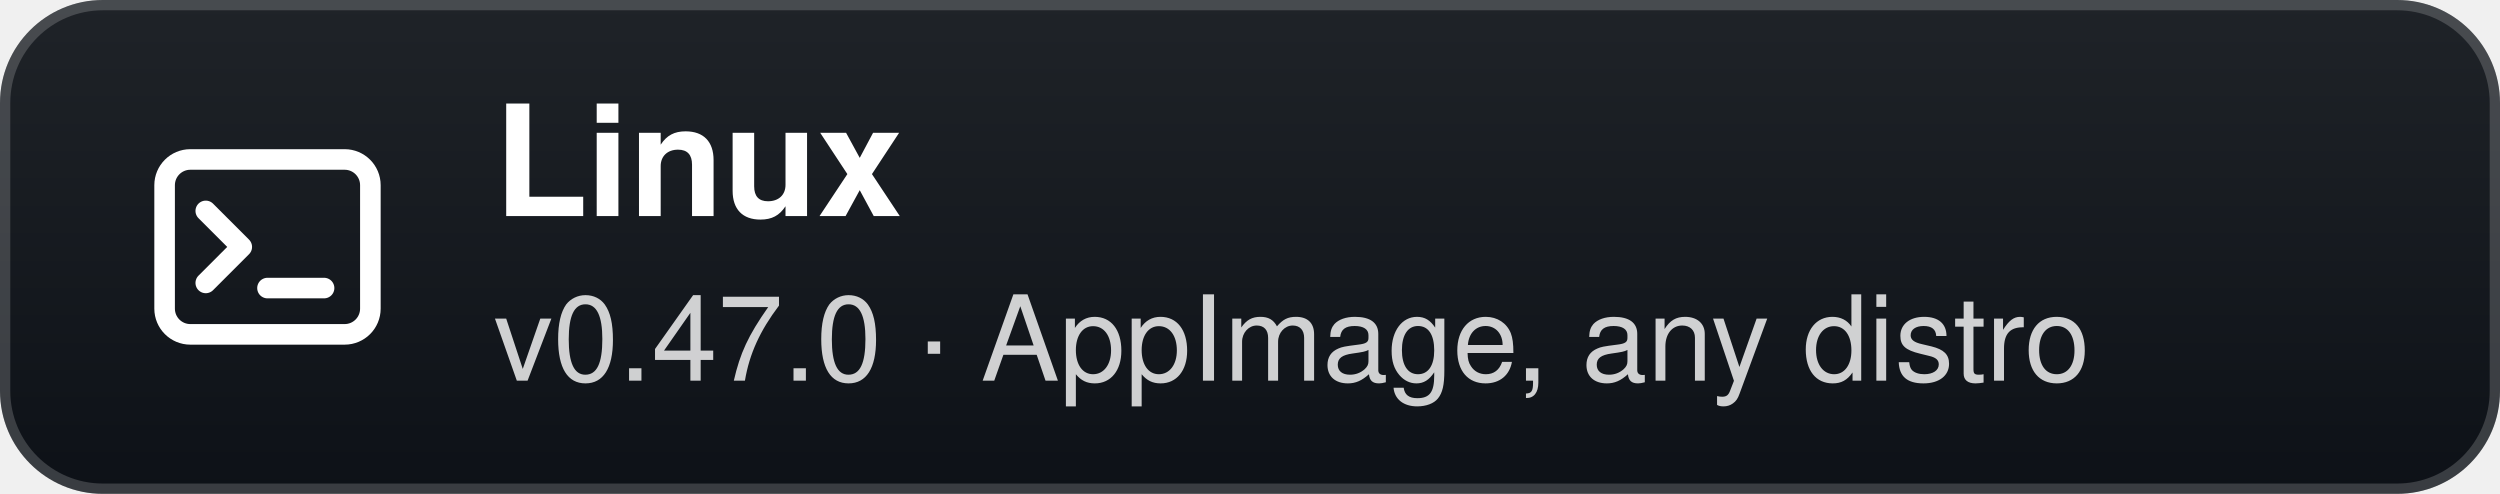
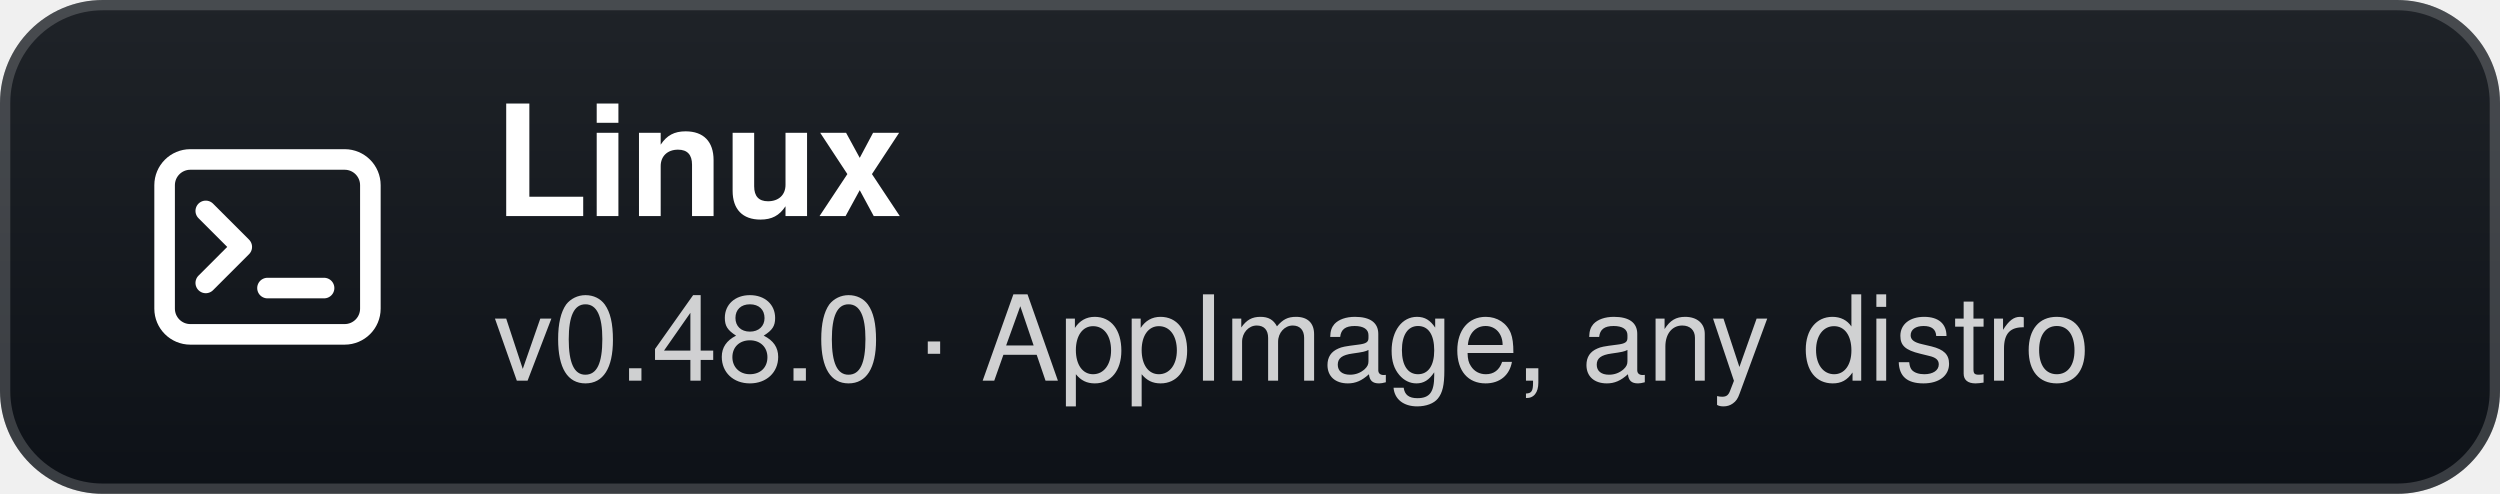
- <svg xmlns="http://www.w3.org/2000/svg" width="243" height="48" viewBox="0 0 243 48" role="img" aria-label="Linux: v0.47.0 · AppImage, any distro">
+ <svg xmlns="http://www.w3.org/2000/svg" width="243" height="48" viewBox="0 0 243 48" role="img" aria-label="Linux: v0.48.0 · AppImage, any distro">
  <defs>
    <linearGradient id="g" x1="0" y1="0" x2="0" y2="1">
      <stop offset="0" stop-color="#1f2328" />
      <stop offset="1" stop-color="#0d1117" />
    </linearGradient>
  </defs>
  <rect width="243" height="48" rx="10" fill="url(#g)" />
  <rect x="0.5" y="0.5" width="242" height="47" rx="9.5" fill="none" stroke="#ffffff" stroke-opacity="0.18" />
  <g transform="translate(26 24)">
    <rect x="-10" y="-8.5" width="20" height="17" rx="2.5" fill="none" stroke="#fff" stroke-width="2" />
    <path d="M-6 -3.5 L-2.5 0 L-6 3.5" fill="none" stroke="#fff" stroke-width="2" stroke-linecap="round" stroke-linejoin="round" />
    <path d="M0 4 H5.5" stroke="#fff" stroke-width="2" stroke-linecap="round" />
  </g>
  <text x="48" y="21" fill="#ffffff" font-family="'Segoe UI',-apple-system,BlinkMacSystemFont,Helvetica,Arial,sans-serif" font-size="15" font-weight="700">Linux</text>
-   <text x="48" y="37" fill="#ffffff" fill-opacity="0.8" font-family="'Segoe UI',-apple-system,BlinkMacSystemFont,Helvetica,Arial,sans-serif" font-size="11.5">v0.47.0 · AppImage, any distro</text>
+   <text x="48" y="37" fill="#ffffff" fill-opacity="0.8" font-family="'Segoe UI',-apple-system,BlinkMacSystemFont,Helvetica,Arial,sans-serif" font-size="11.5">v0.48.0 · AppImage, any distro</text>
</svg>
